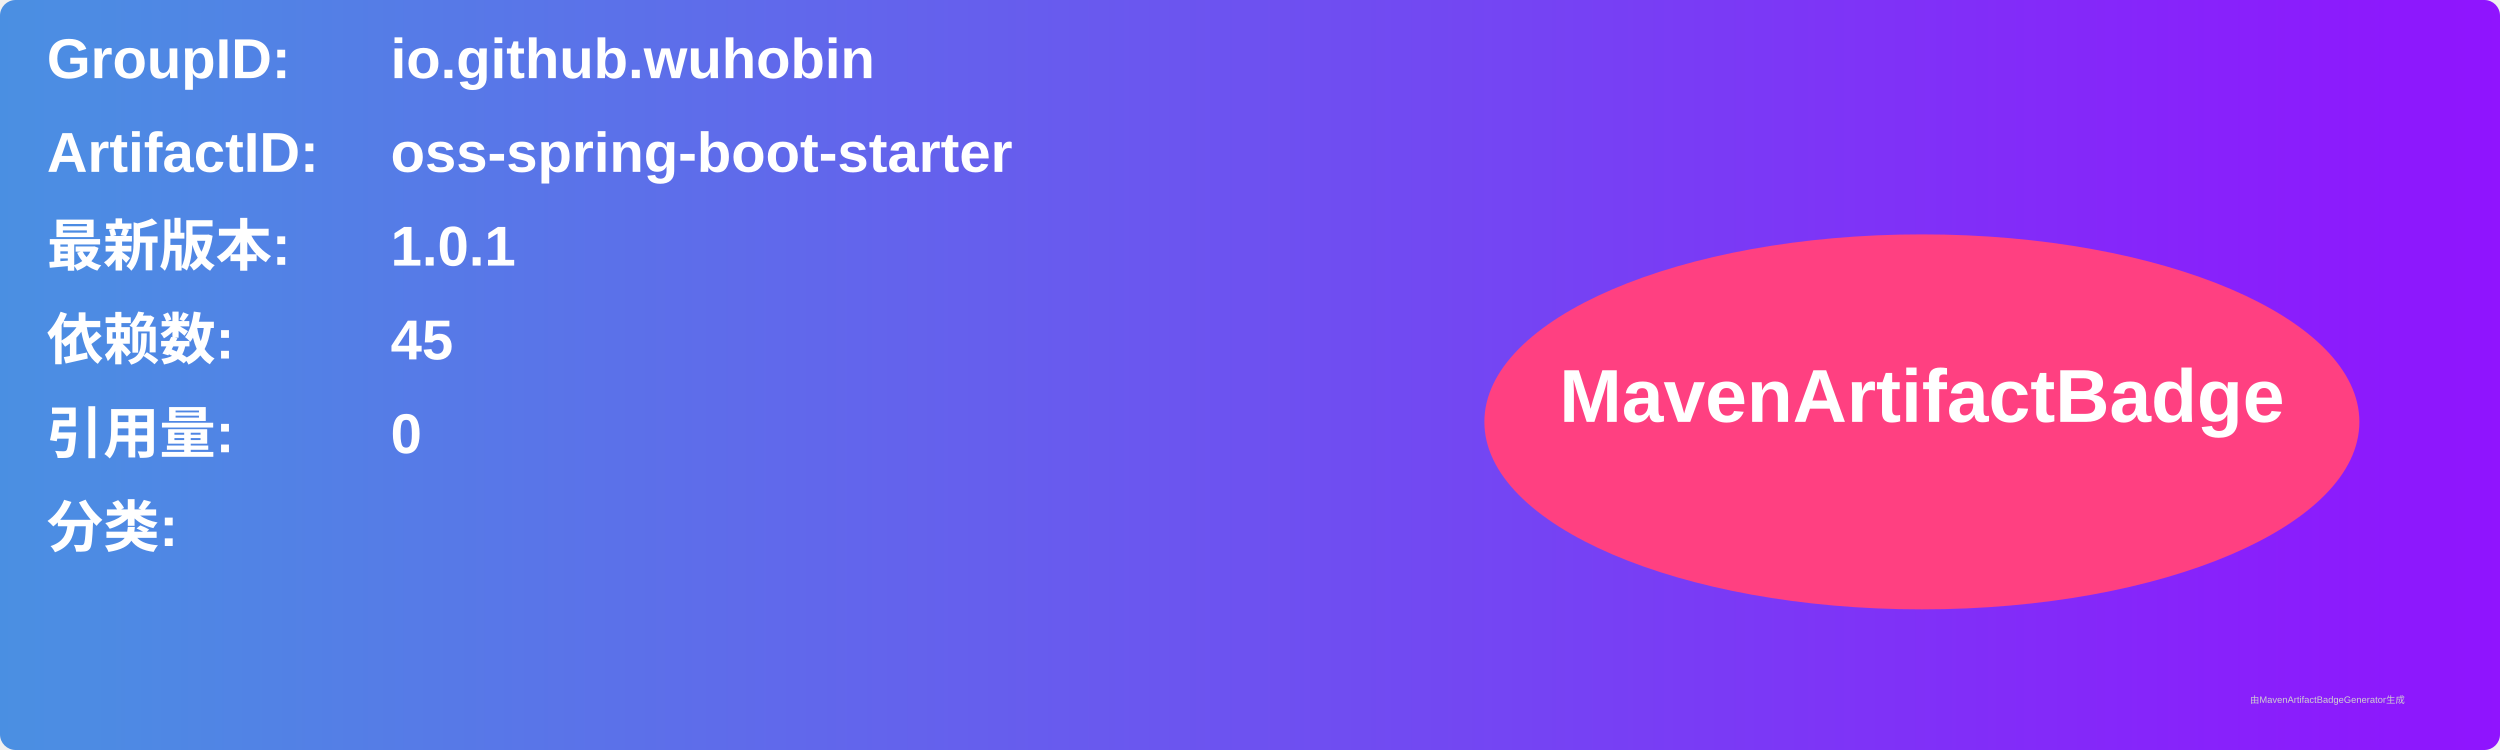
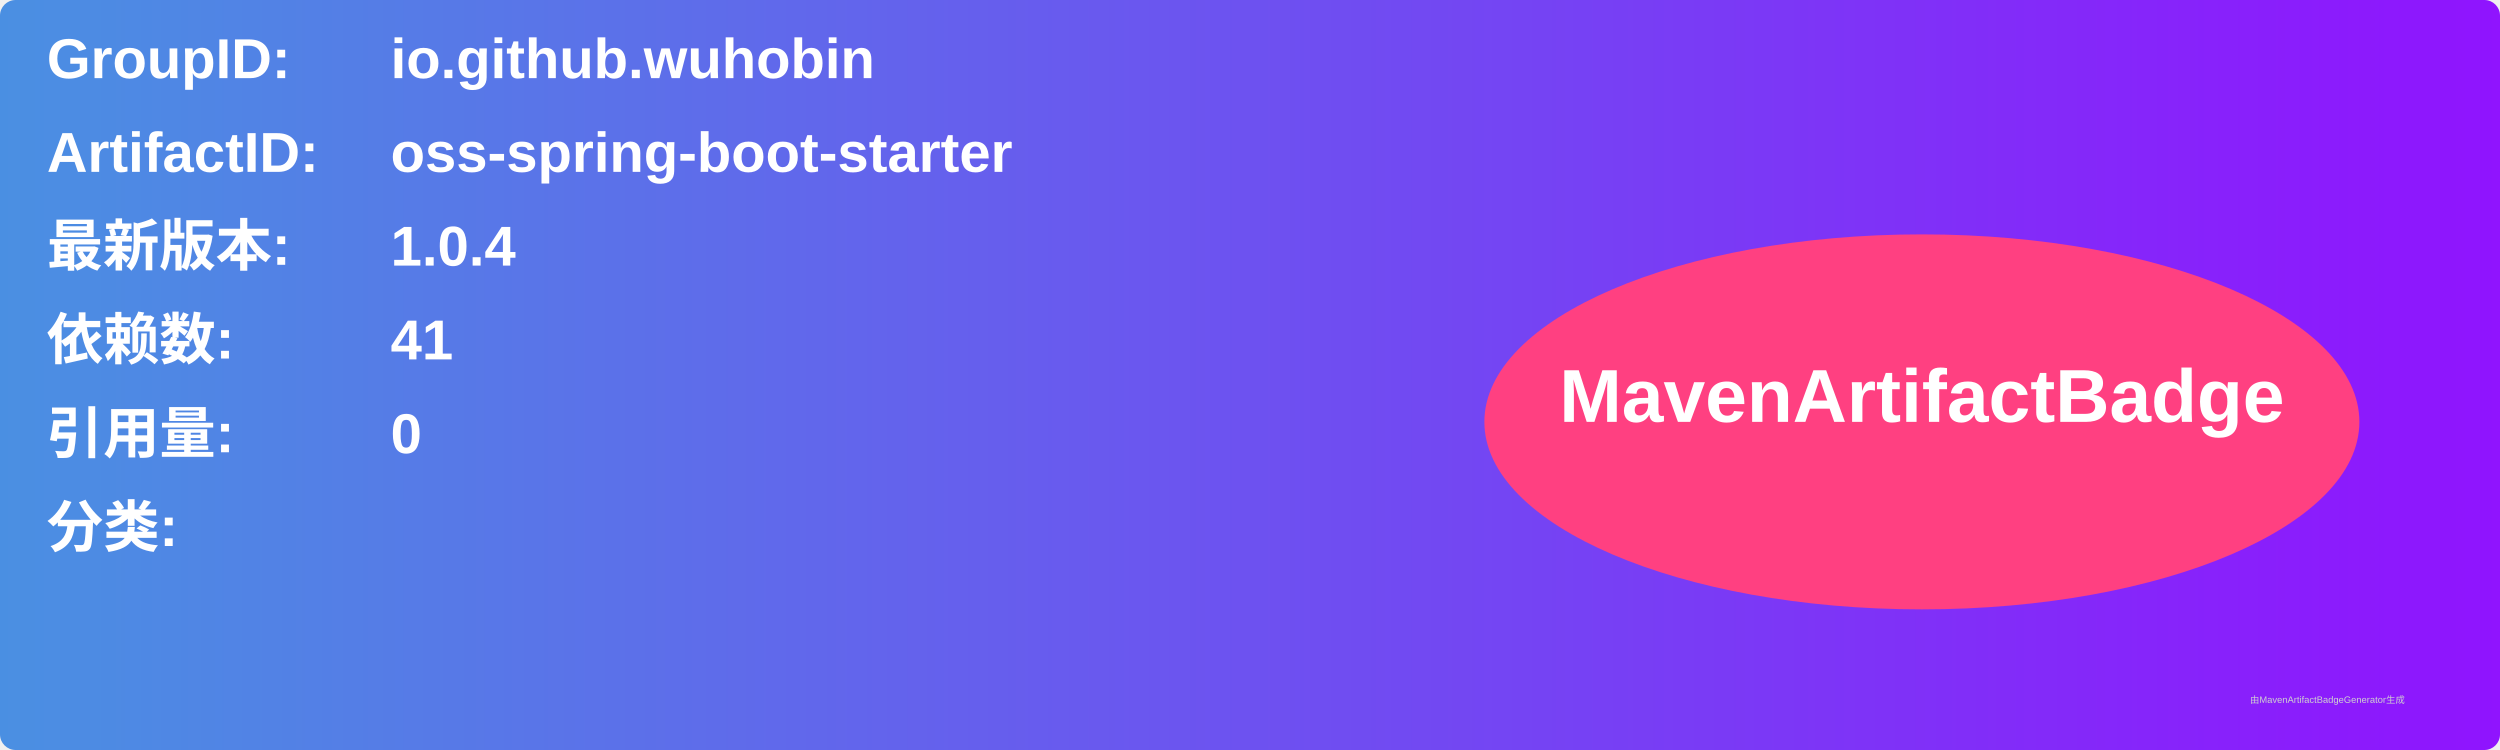
<svg xmlns="http://www.w3.org/2000/svg" width="800" height="240" viewBox="0 0 800 240">
  <linearGradient id="grad" x1="0%" y1="0%" x2="100%" y2="0%">
    <stop offset="0%" stop-color="#4a90e2" />
    <stop offset="100%" stop-color="#9013fe" />
  </linearGradient>
  <rect width="100%" height="100%" rx="5" ry="5" fill="url(#grad)" />
  <g transform="translate(15, 15)">
    <text x="0" y="10" font-family="Arial" font-size="18" fill="white" font-weight="bold" width="260">GroupID:</text>
    <text x="110" y="10" font-family="Arial" font-size="18" fill="white" font-weight="bold" width="460">io.github.wuhobin</text>
    <text x="0" y="40" font-family="Arial" font-size="18" fill="white" font-weight="bold" width="260">ArtifactID:</text>
    <text x="110" y="40" font-family="Arial" font-size="18" fill="white" font-weight="bold" width="460">oss-spring-boot-starter</text>
    <text x="0" y="70" font-family="Arial" font-size="18" fill="white" font-weight="bold">最新版本:</text>
    <text x="110" y="70" font-family="Arial" font-size="18" fill="white" font-weight="bold">
-       <tspan font-weight="bold">1.0.1</tspan>
+       <tspan font-weight="bold">1.0.4</tspan>
    </text>
    <text x="0" y="100" font-family="Arial" font-size="18" fill="white" font-weight="bold">依赖数: </text>
    <text x="110" y="100" font-family="Arial" font-size="18" fill="white">
-       <tspan font-weight="bold">45</tspan>
+       <tspan font-weight="bold">41</tspan>
    </text>
    <text x="0" y="130" font-family="Arial" font-size="18" fill="white" font-weight="bold">引用量: </text>
    <text x="110" y="130" font-family="Arial" font-size="18" fill="white">
      <tspan font-weight="bold">0</tspan>
    </text>
    <text x="0" y="160" font-family="Arial" font-size="18" fill="white" font-weight="bold">分类:</text>
    <text x="10" y="190" font-family="Arial" font-size="10" fill="white">
      <tspan font-weight="bold" />
    </text>
    <ellipse cx="600" cy="120" rx="140" ry="60" fill="#ff4081" />
    <text x="600" y="120" text-anchor="middle" font-family="Arial" font-size="24" fill="white" font-weight="bold">MavenArtifactBadge</text>
  </g>
  <text x="720" y="225" font-family="Arial" font-size="3" fill="#d0d0d0">由MavenArtifactBadgeGenerator生成</text>
</svg>
